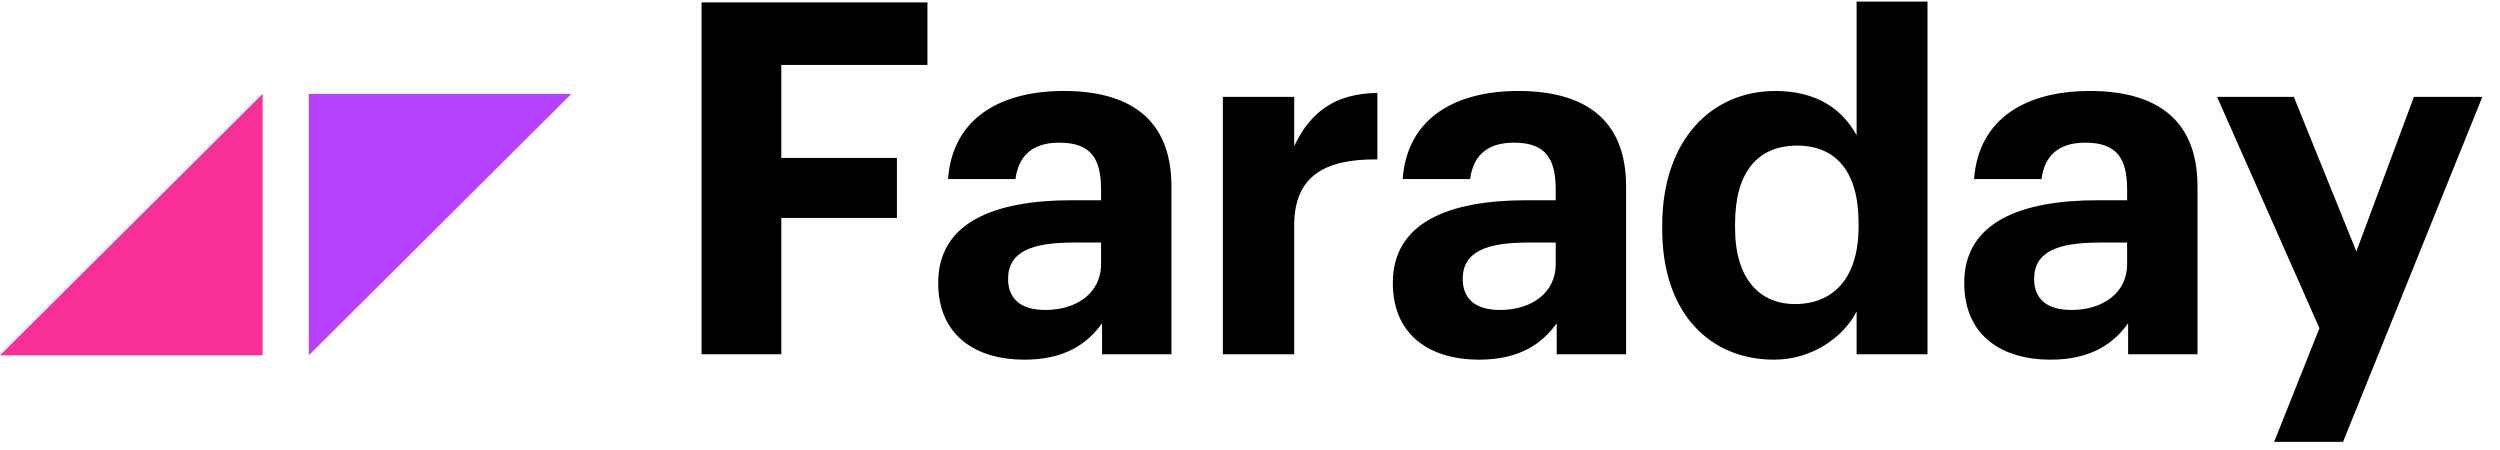
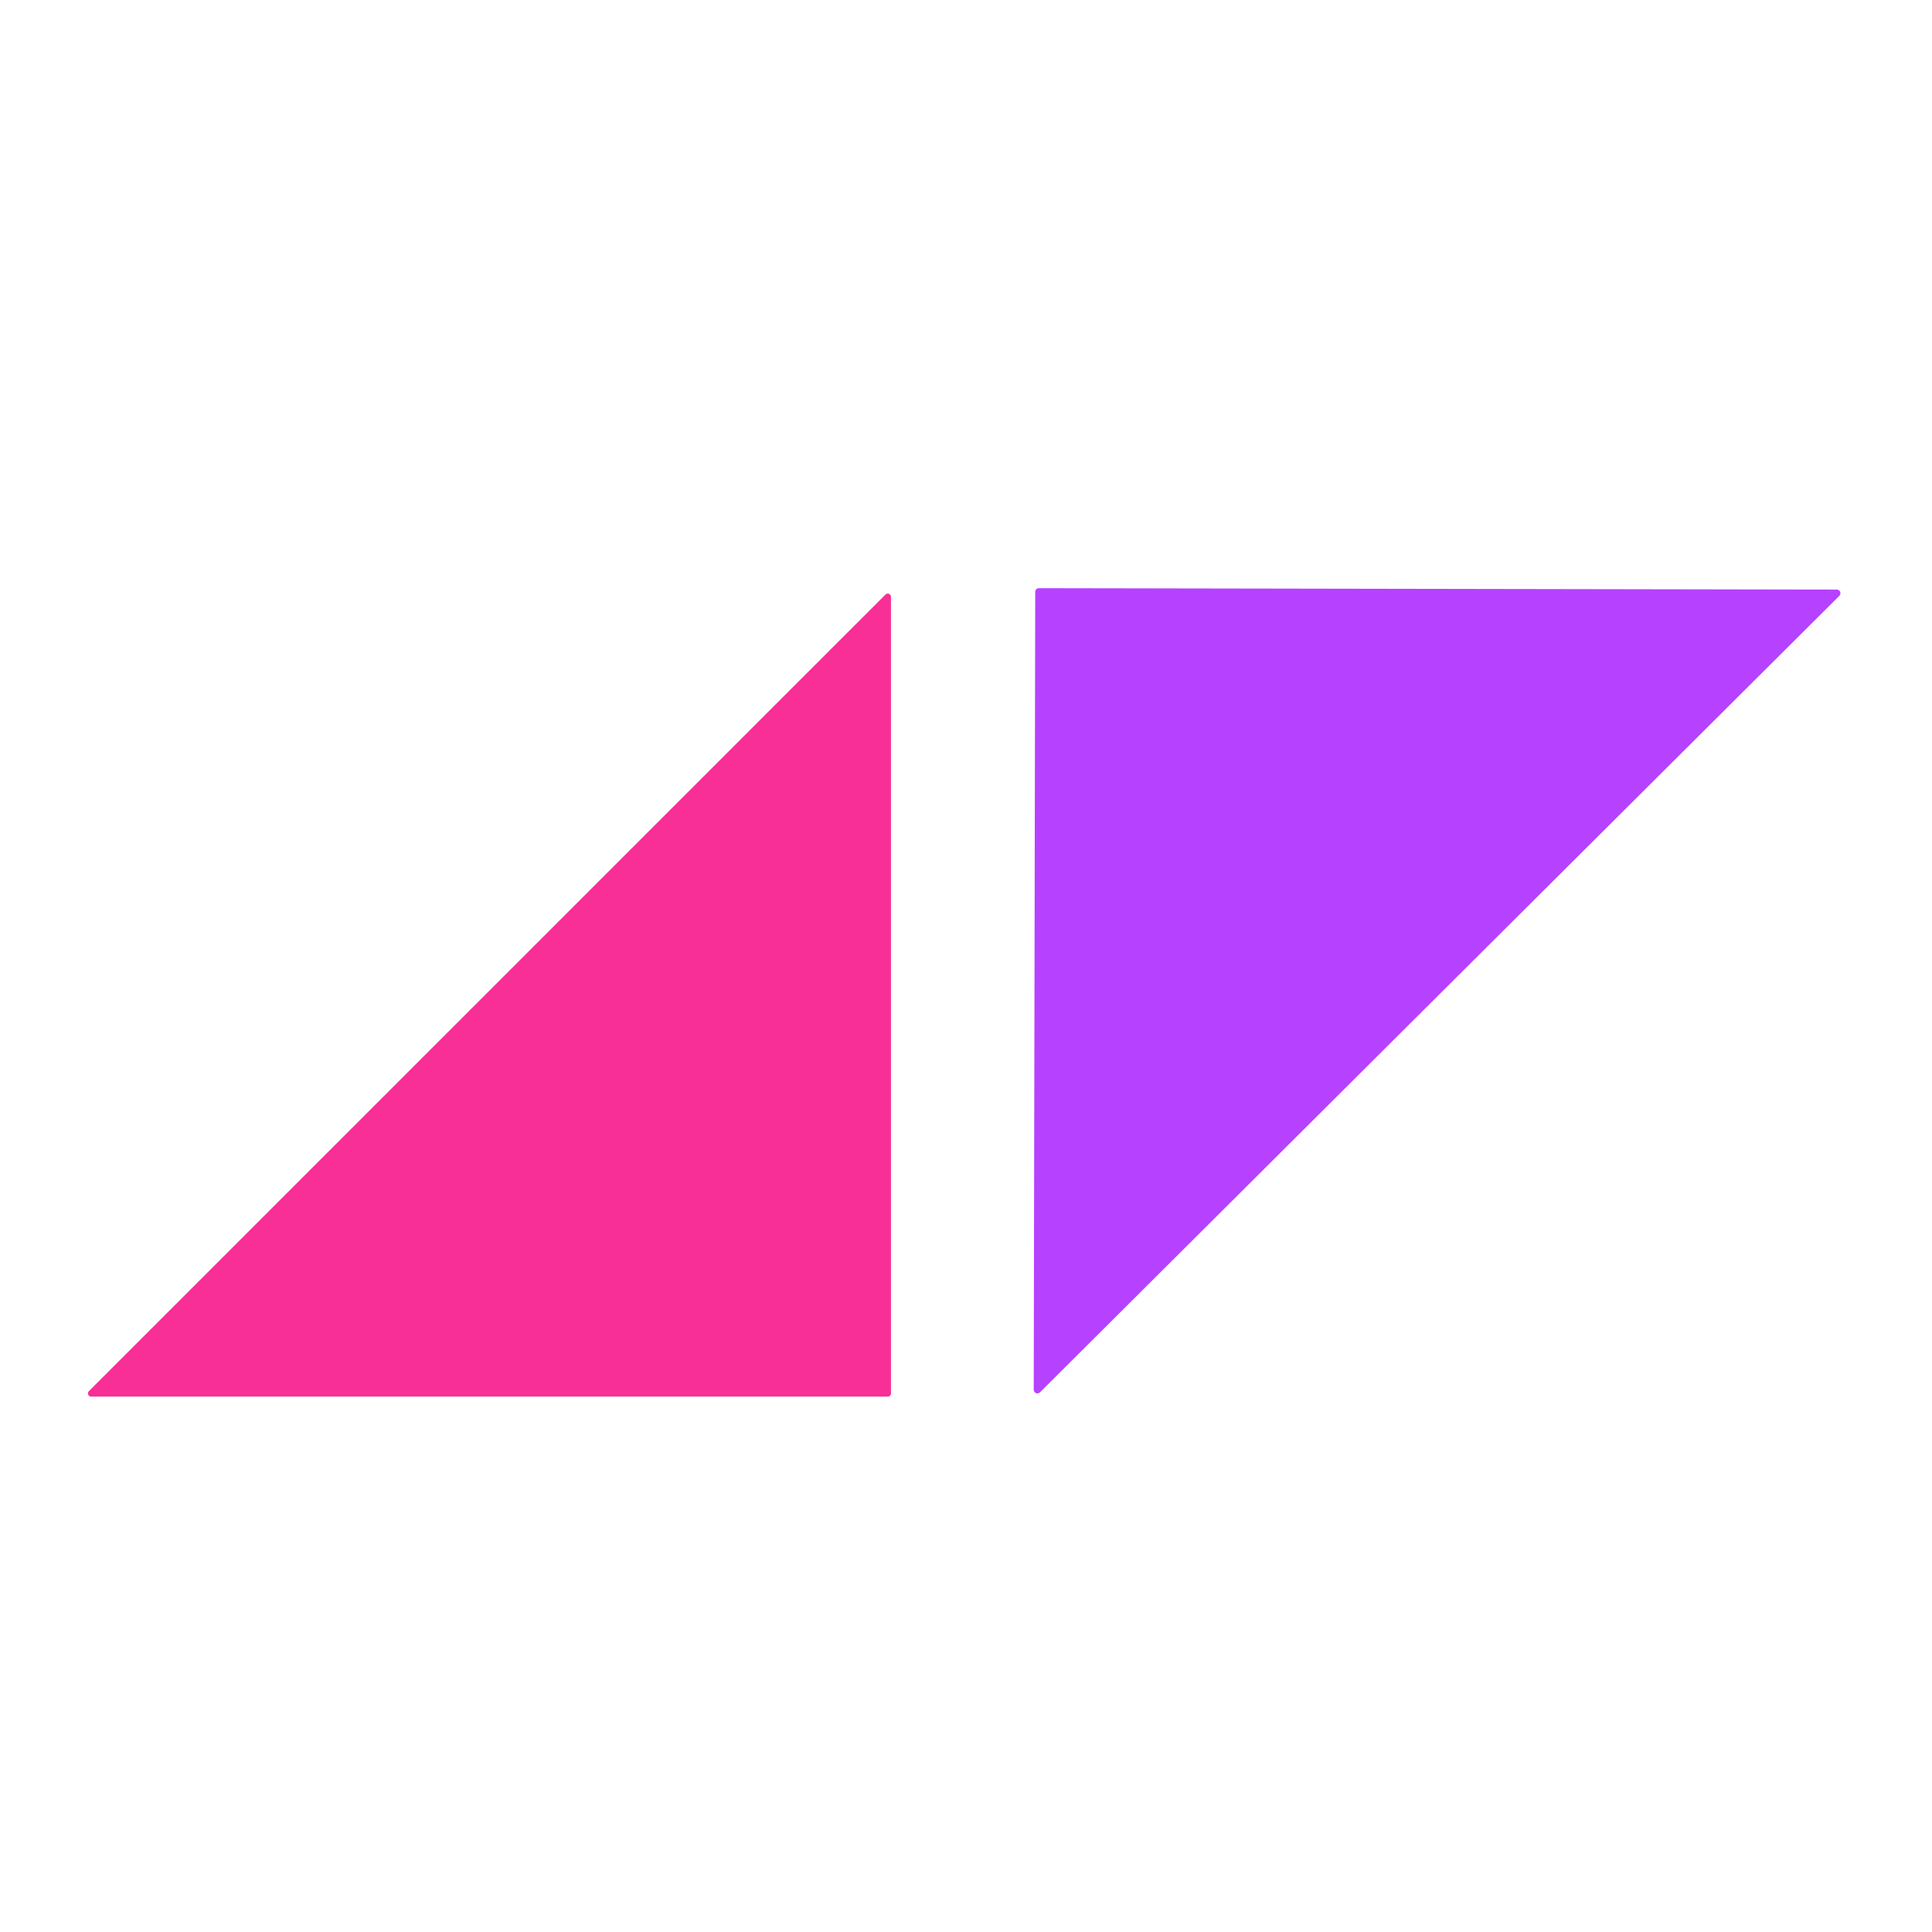
- <svg xmlns="http://www.w3.org/2000/svg" width="128" height="23" viewBox="0 0 128 23" fill="none" style="fill: none !important;">
-   <g clip-path="url(#clip0_7396_3612)" style="fill: none !important;">
-     <path d="M0 18.193L13.447 4.808V18.193H0Z" fill="#F72F96" style="fill: rgb(247, 47, 150) !important;" />
-     <path d="M29.256 4.808L15.809 18.193V4.808H29.256Z" fill="#B641FF" style="fill: rgb(182, 65, 255) !important;" />
-     <path d="M35.92 18.138V0.123H47.485V3.323H40.002V8.085H45.923V11.159H40.002V18.138H35.92ZM52.445 18.415C50.051 18.415 48.036 17.256 48.036 14.485C48.036 11.411 50.858 10.252 54.889 10.252H56.375V9.723C56.375 8.161 55.897 7.304 54.234 7.304C52.798 7.304 52.143 8.035 51.991 9.168H48.54C48.766 6.044 51.236 4.658 54.461 4.658C57.686 4.658 59.978 5.969 59.978 9.546V18.138H56.426V16.551C55.67 17.609 54.511 18.415 52.445 18.415ZM53.528 15.87C55.141 15.87 56.375 14.989 56.375 13.527V12.419H54.965C52.848 12.419 51.614 12.872 51.614 14.283C51.614 15.241 52.193 15.87 53.528 15.87ZM62.61 18.138V4.961H66.263V7.48C67.095 5.717 68.38 4.784 70.522 4.759V8.161C67.826 8.135 66.263 9.017 66.263 11.537V18.138H62.61ZM75.722 18.415C73.329 18.415 71.313 17.256 71.313 14.485C71.313 11.411 74.135 10.252 78.166 10.252H79.653V9.723C79.653 8.161 79.174 7.304 77.511 7.304C76.075 7.304 75.42 8.035 75.269 9.168H71.817C72.044 6.044 74.513 4.658 77.738 4.658C80.963 4.658 83.256 5.969 83.256 9.546V18.138H79.703V16.551C78.947 17.609 77.788 18.415 75.722 18.415ZM76.806 15.87C78.418 15.87 79.653 14.989 79.653 13.527V12.419H78.242C76.125 12.419 74.891 12.872 74.891 14.283C74.891 15.241 75.47 15.87 76.806 15.87ZM90.826 18.415C87.626 18.415 85.106 16.122 85.106 11.738V11.537C85.106 7.203 87.601 4.658 90.901 4.658C93.018 4.658 94.328 5.591 95.058 6.926V-1.011H98.687V18.138H95.058V15.946C94.378 17.281 92.766 18.415 90.826 18.415ZM91.909 15.568C93.824 15.568 95.159 14.283 95.159 11.612V11.411C95.159 8.79 94 7.455 92.01 7.455C89.969 7.455 88.835 8.841 88.835 11.461V11.663C88.835 14.283 90.095 15.568 91.909 15.568ZM104.978 18.415C102.585 18.415 100.569 17.256 100.569 14.485C100.569 11.411 103.391 10.252 107.422 10.252H108.909V9.723C108.909 8.161 108.43 7.304 106.767 7.304C105.331 7.304 104.676 8.035 104.525 9.168H101.073C101.3 6.044 103.769 4.658 106.994 4.658C110.219 4.658 112.512 5.969 112.512 9.546V18.138H108.959V16.551C108.203 17.609 107.044 18.415 104.978 18.415ZM106.062 15.87C107.674 15.87 108.909 14.989 108.909 13.527V12.419H107.498C105.381 12.419 104.147 12.872 104.147 14.283C104.147 15.241 104.726 15.87 106.062 15.87ZM116.437 22.623L118.755 16.803L113.515 4.961H117.445L120.645 12.872L123.593 4.961H127.095L119.965 22.623H116.437Z" fill="black" style="fill: rgb(0, 0, 0) !important;" />
-   </g>
-   <defs style="fill: none !important;">
-     <clipPath id="clip0_7396_3612" style="fill: none !important;">
-       <rect width="127.98" height="22.833" fill="#000000" transform="translate(0 0.0834961)" style="fill: #000000 !important;" />
-     </clipPath>
-   </defs>
+ <svg xmlns="http://www.w3.org/2000/svg" version="1.1" viewBox="0.00 0.00 180.00 180.00" width="128" height="128">
+   <path fill="#b641ff" d="   M 96.31 129.48   L 96.45 55.14   A 0.34 0.34 0.0 0 1 96.79 54.80   L 171.13 54.93   A 0.34 0.34 0.0 0 1 171.37 55.51   L 96.89 129.72   A 0.34 0.34 0.0 0 1 96.31 129.48   Z" />
+   <path fill="#f72f96" d="   M 83.01 55.60   L 83.01 129.82   A 0.30 0.30 0.0 0 1 82.71 130.12   L 8.49 130.12   A 0.30 0.30 0.0 0 1 8.28 129.61   L 82.50 55.39   A 0.30 0.30 0.0 0 1 83.01 55.60   Z" />
</svg>
